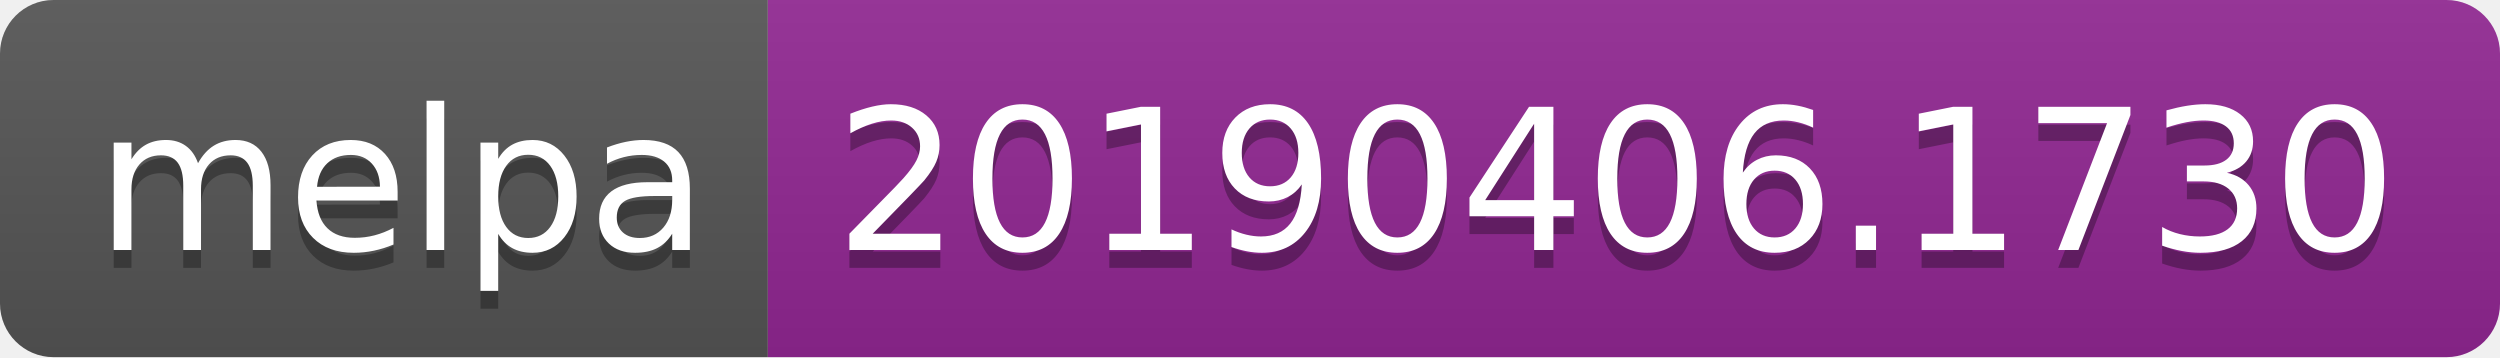
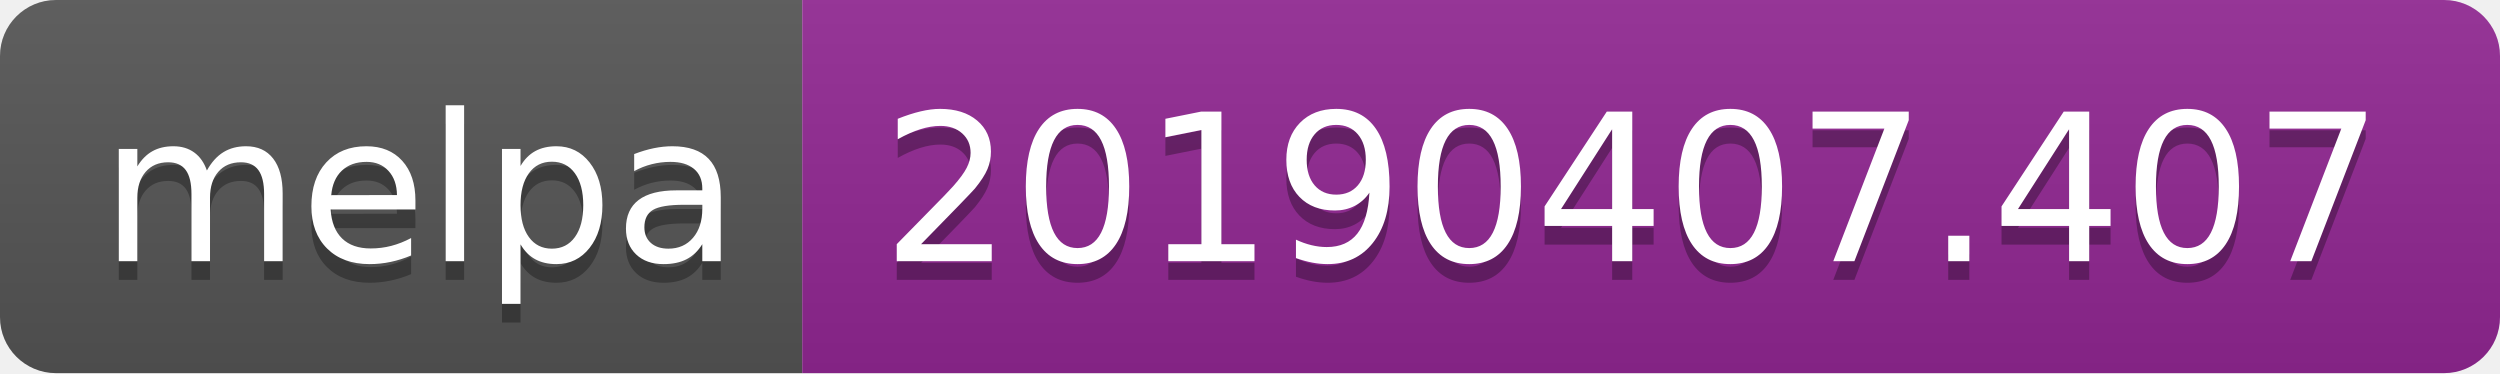
- <svg xmlns="http://www.w3.org/2000/svg" width="140" height="20">
+ <svg xmlns="http://www.w3.org/2000/svg" width="134" height="20">
  <linearGradient id="b" x2="0" y2="100%">
    <stop offset="0" stop-color="#bbb" stop-opacity=".1" />
    <stop offset="1" stop-opacity=".1" />
  </linearGradient>
  <clipPath id="a">
-     <rect width="140" height="20" rx="3" fill="#fff" />
+     <rect width="134" height="20" rx="3" fill="#fff" />
  </clipPath>
  <g clip-path="url(#a)">
    <path fill="#555" d="M0 0h43v20H0z" />
-     <path fill="#922793" d="M43 0h97v20H43z" />
-     <path fill="url(#b)" d="M0 0h140v20H0z" />
+     <path fill="#922793" d="M43 0h91v20H43z" />
+     <path fill="url(#b)" d="M0 0h134v20H0z" />
  </g>
  <g fill="#fff" text-anchor="middle" font-family="DejaVu Sans,Verdana,Geneva,sans-serif" font-size="110">
    <text x="225" y="150" fill="#010101" fill-opacity=".3" transform="scale(.1)" textLength="330">melpa</text>
    <text x="225" y="140" transform="scale(.1)" textLength="330">melpa</text>
-     <text x="905" y="150" fill="#010101" fill-opacity=".3" transform="scale(.1)" textLength="870">20190406.1730</text>
-     <text x="905" y="140" transform="scale(.1)" textLength="870">20190406.1730</text>
+     <text x="875" y="150" fill="#010101" fill-opacity=".3" transform="scale(.1)" textLength="810">20190407.407</text>
+     <text x="875" y="140" transform="scale(.1)" textLength="810">20190407.407</text>
  </g>
</svg>
